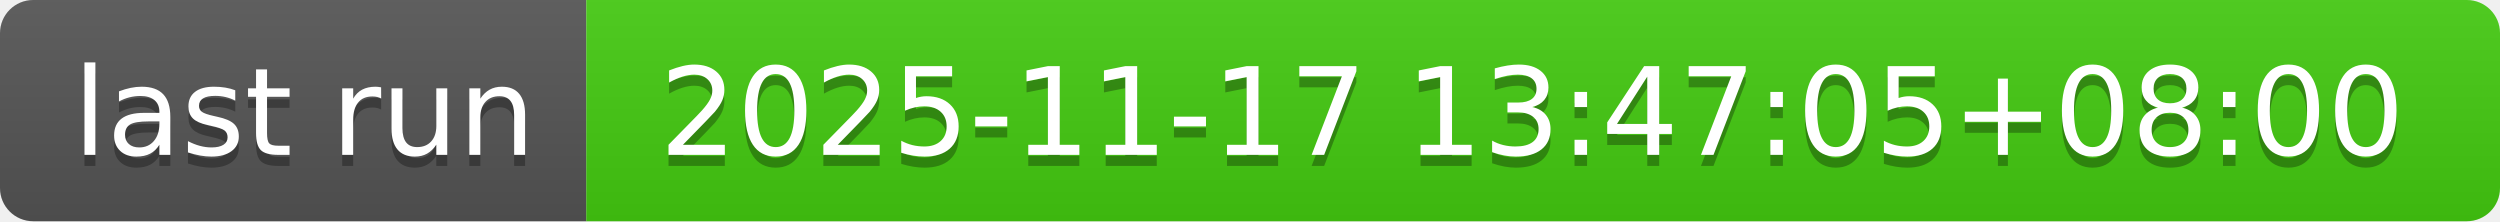
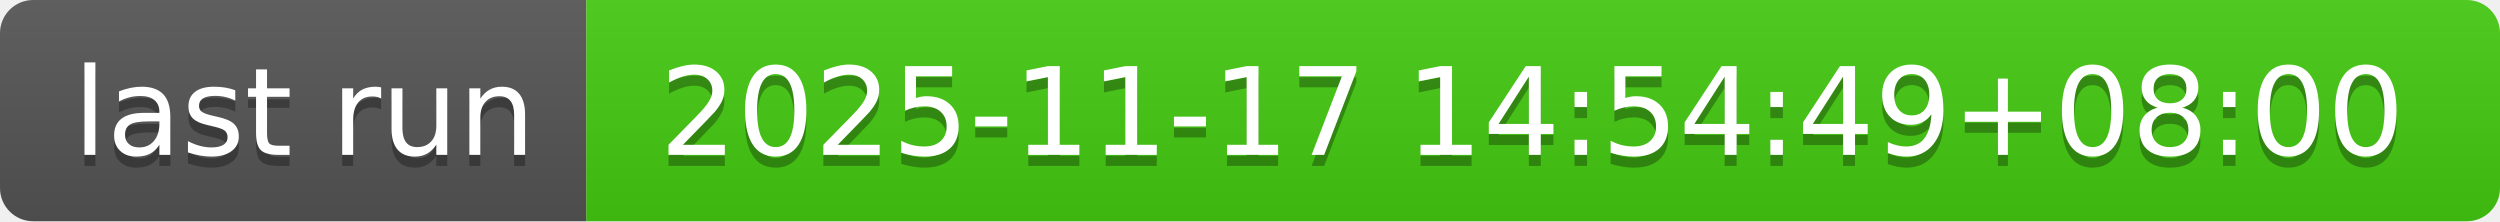
- <svg xmlns="http://www.w3.org/2000/svg" width="226" height="20" role="img" aria-label="last run: 2025-11-17 13:47:05+08:00">
+ <svg xmlns="http://www.w3.org/2000/svg" width="226" height="20" role="img" aria-label="last run: 2025-11-17 14:54:49+08:00">
  <linearGradient id="s" x2="0" y2="100%">
    <stop offset="0" stop-color="#bbb" stop-opacity=".1" />
    <stop offset="1" stop-opacity=".1" />
  </linearGradient>
  <clipPath id="r">
    <rect width="226" height="20" rx="3" fill="#fff" />
  </clipPath>
  <g clip-path="url(#r)">
    <rect width="53" height="20" fill="#555" />
    <rect x="53" width="173" height="20" fill="#4c1" />
    <rect width="226" height="20" fill="url(#s)" />
  </g>
  <g fill="#fff" text-anchor="middle" font-family="Verdana,Geneva,DejaVu Sans,sans-serif" text-rendering="geometricPrecision" font-size="110">
    <text aria-hidden="true" x="275" y="150" fill="#010101" fill-opacity=".3" transform="scale(.1)" textLength="430">last run</text>
    <text x="275" y="140" transform="scale(.1)" fill="#fff" textLength="430">last run</text>
-     <text aria-hidden="true" x="1385" y="150" fill="#010101" fill-opacity=".3" transform="scale(.1)" textLength="1630">2025-11-17 13:47:05+08:00</text>
-     <text x="1385" y="140" transform="scale(.1)" fill="#fff" textLength="1630">2025-11-17 13:47:05+08:00</text>
+     <text aria-hidden="true" x="1385" y="150" fill="#010101" fill-opacity=".3" transform="scale(.1)" textLength="1630">2025-11-17 14:54:49+08:00</text>
+     <text x="1385" y="140" transform="scale(.1)" fill="#fff" textLength="1630">2025-11-17 14:54:49+08:00</text>
  </g>
</svg>
